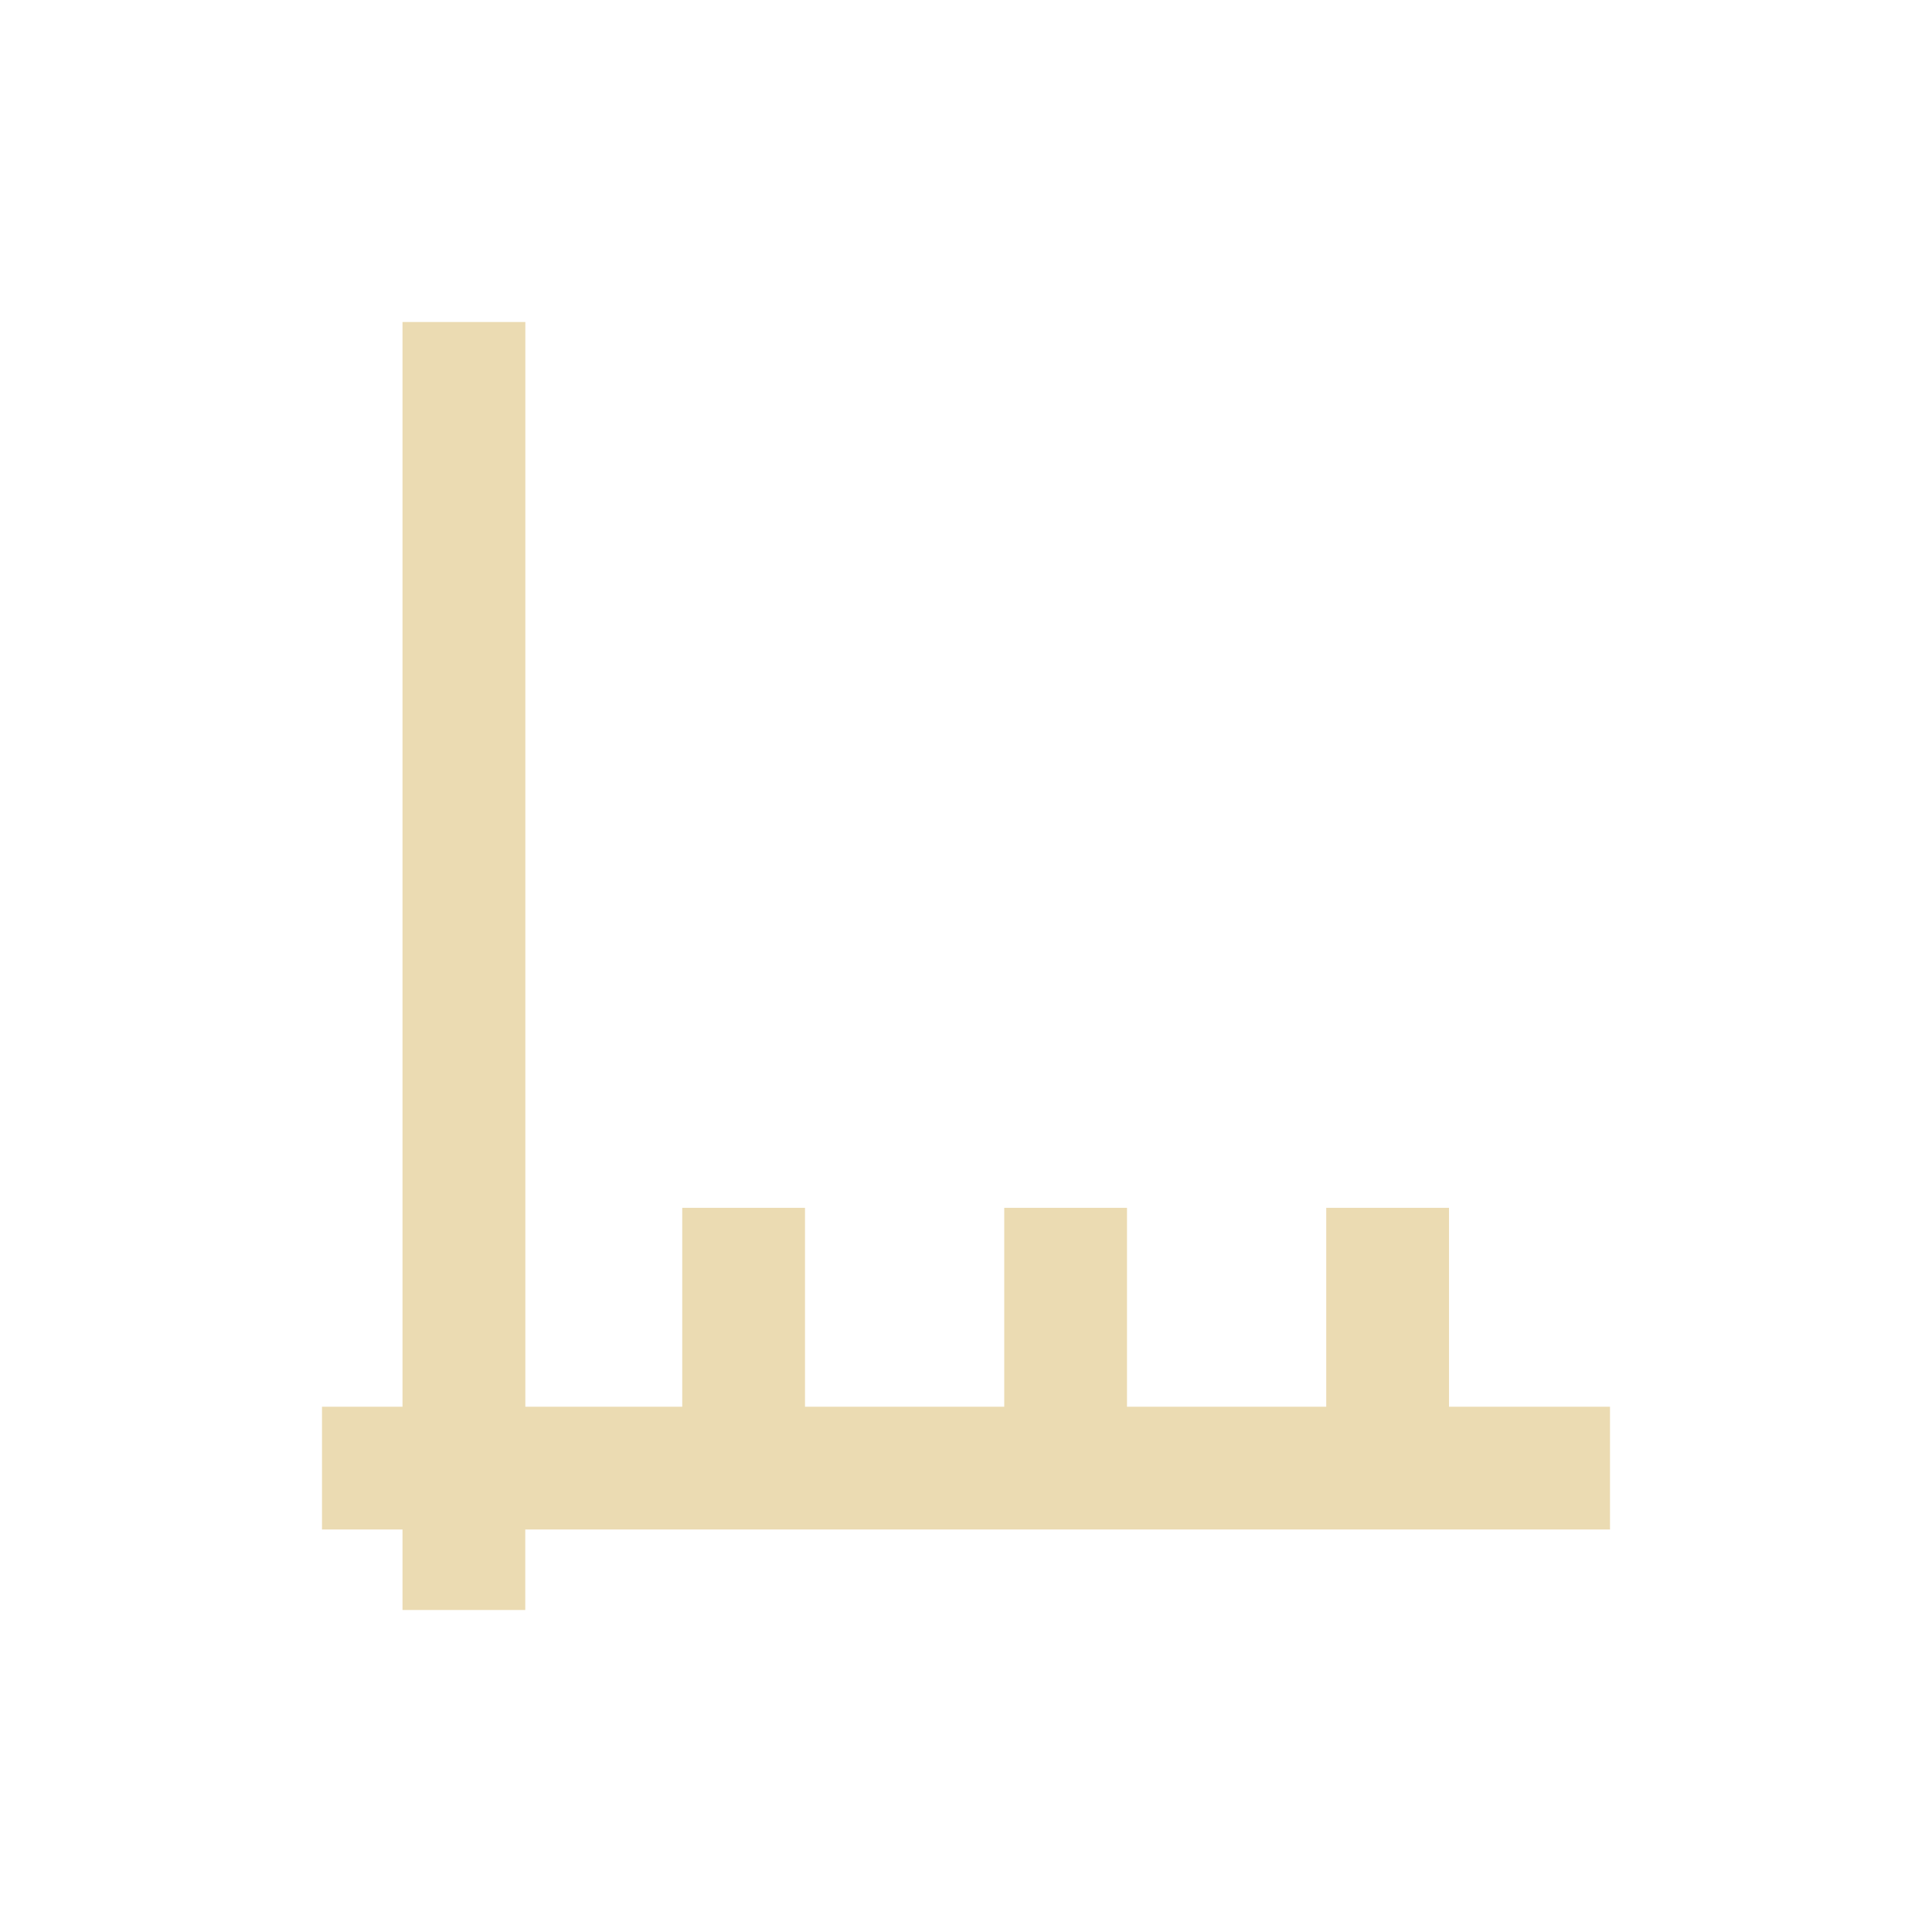
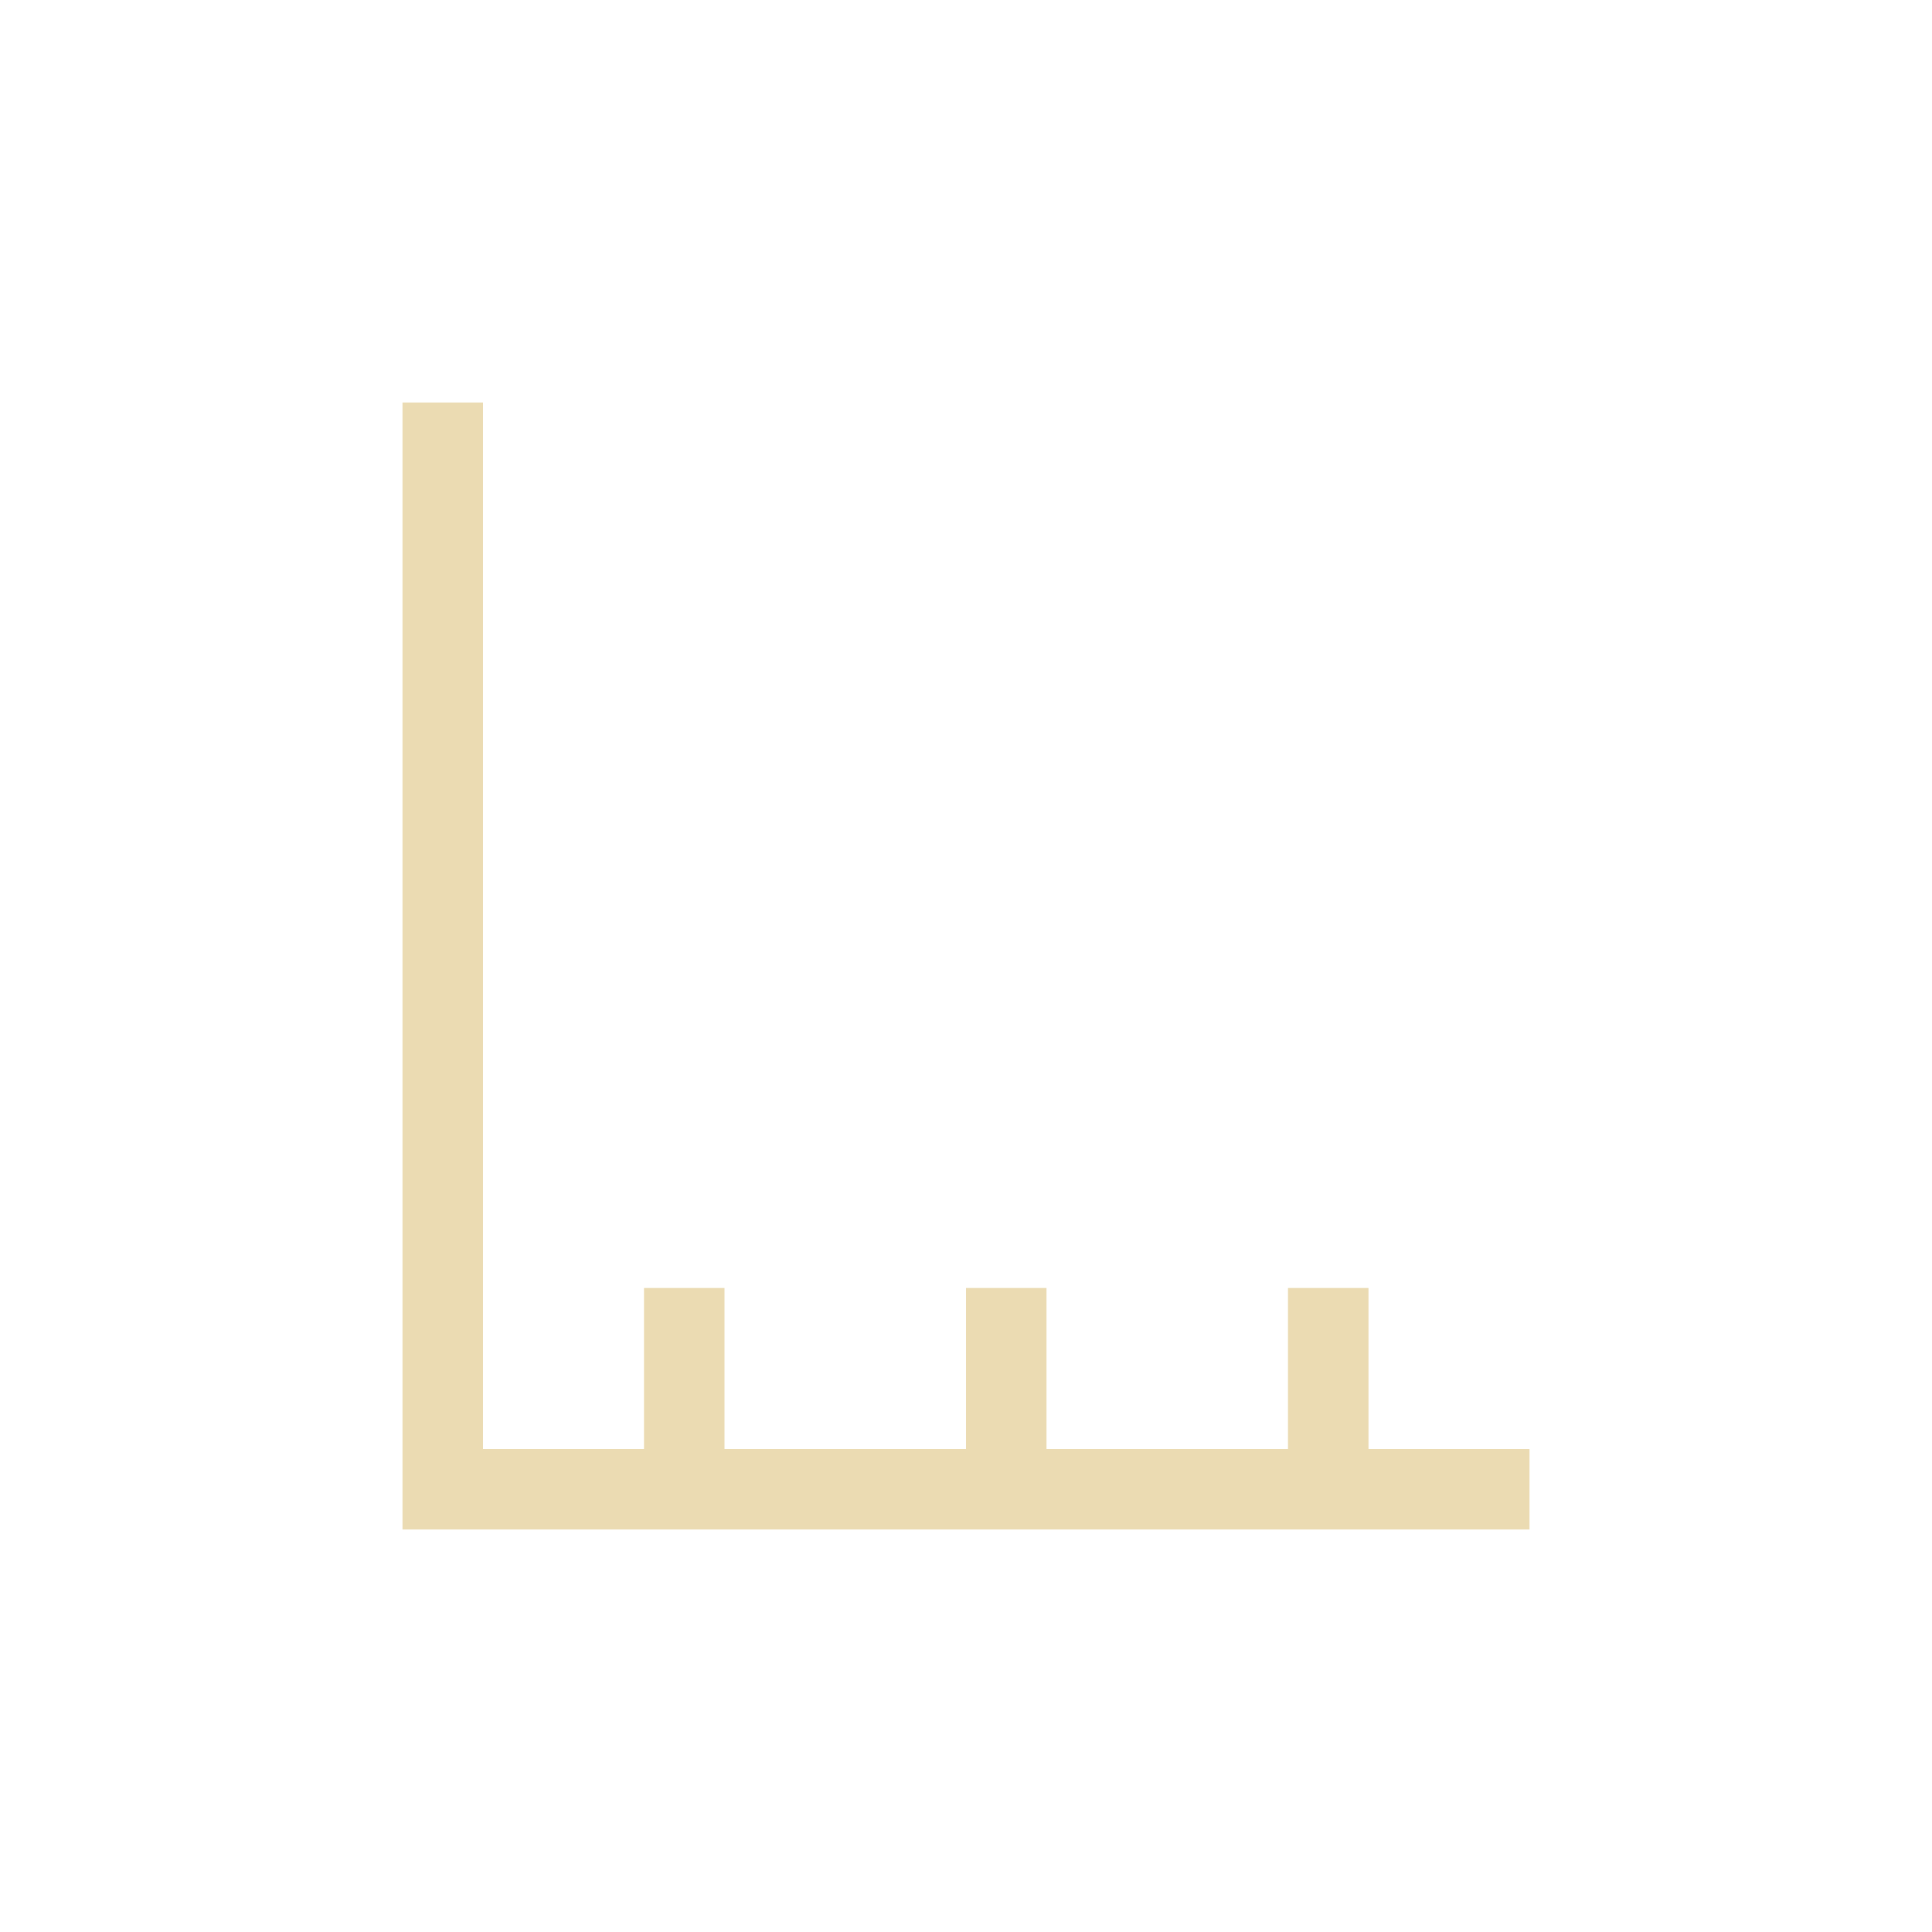
<svg xmlns="http://www.w3.org/2000/svg" width="24" height="24" version="1.1" viewBox="0 0 24 24">
  <defs>
-     <style type="text/css">
-             .ColorScheme-Text {
-                 color: #ebdbb2;
-             }
- 
-             .ColorScheme-Highlight {
-                 color: #458588;
-             }
-         </style>
+     <style type="text/css">.ColorScheme-Text { color:#ebdbb2; } .ColorScheme-Highlight { color:#458588; }</style>
  </defs>
-   <path class="ColorScheme-Text" transform="translate(4,4)" d="m1 0v13.475h-1v1.525h1v1h1.525v-1h13.475v-1.525h-2v-2.471h-1.525v2.471h-2.475v-2.471h-1.525v2.471h-2.475v-2.471h-1.525v2.471h-1.949v-13.475z" fill="currentColor" />
+   <path class="ColorScheme-Text" d="m5 5v14h14v-1h-2v-2h-1v2h-3v-2h-1v2h-3v-2h-1v2h-2v-13z" fill="currentColor" />
</svg>
